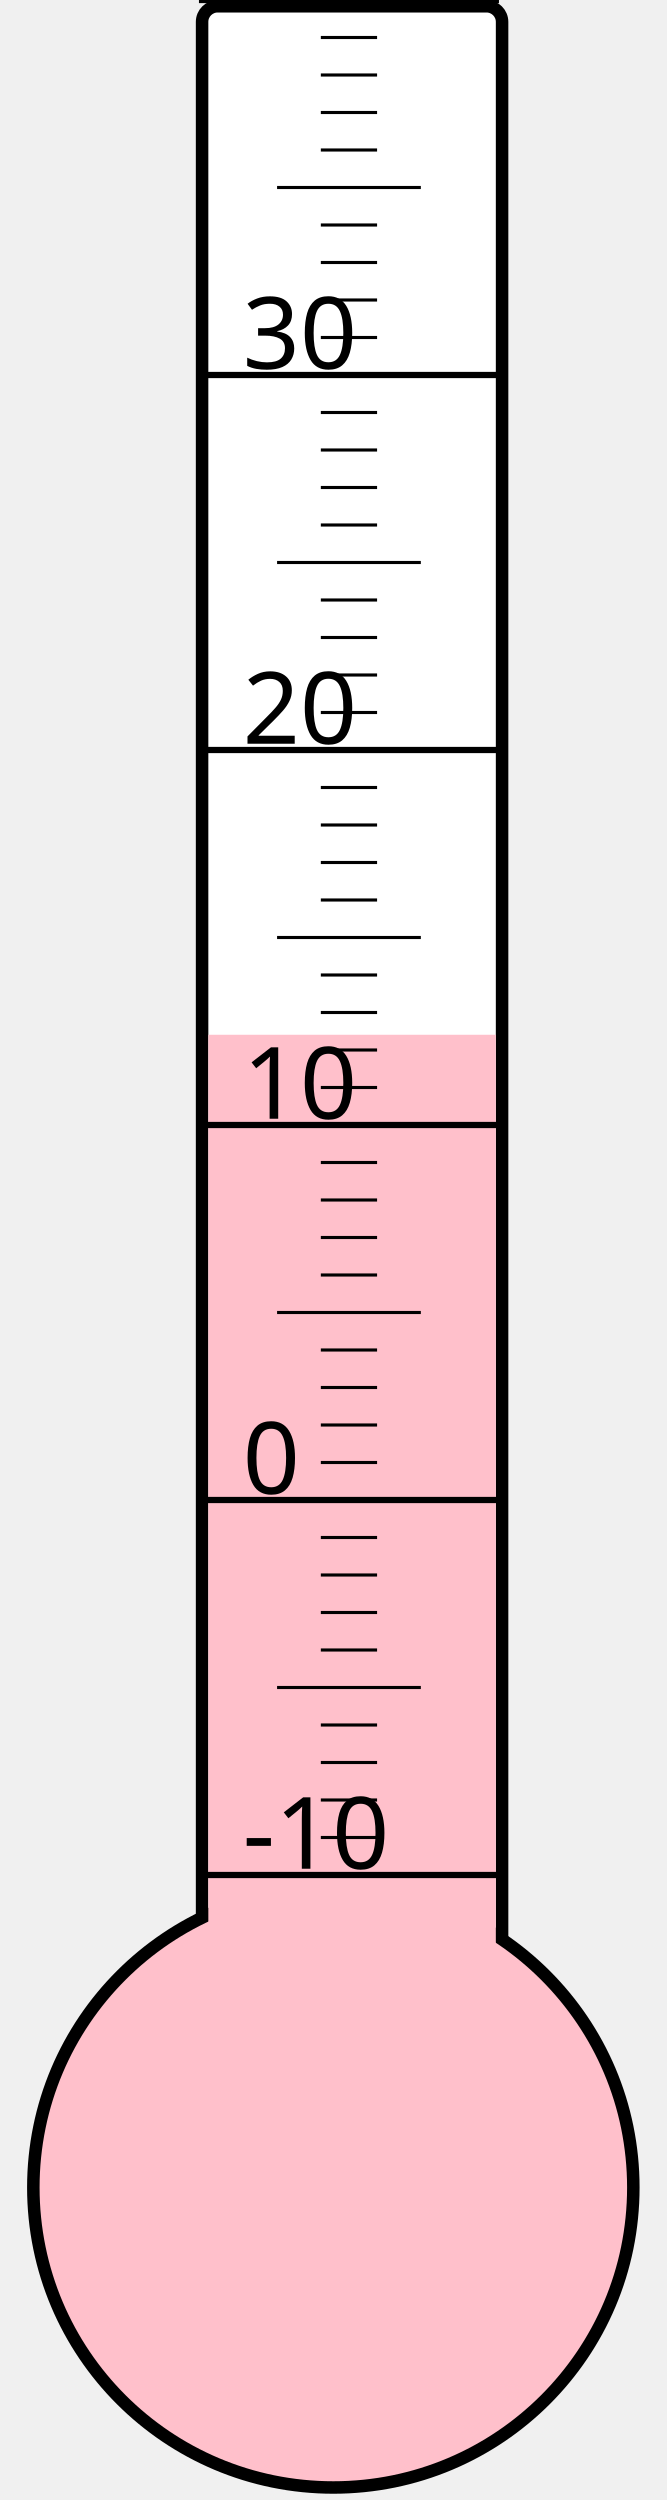
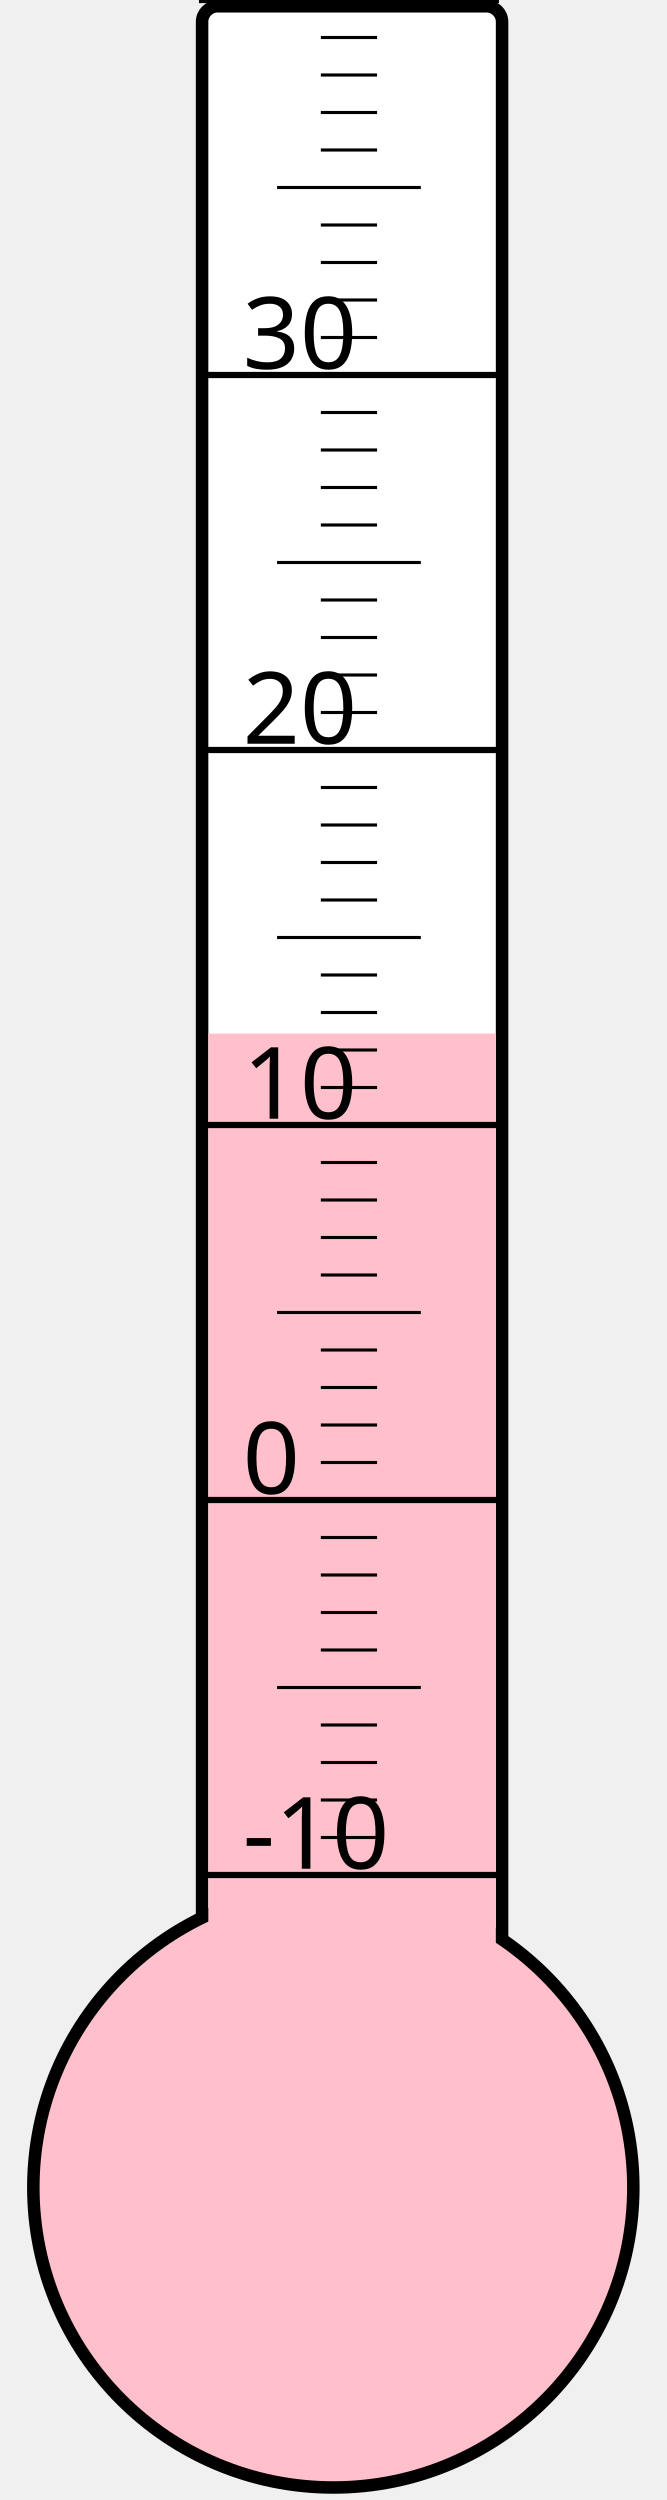
<svg xmlns="http://www.w3.org/2000/svg" width="40px" height="150px" viewBox="0 0 200 800">
  <rect width="200" height="800" x="0" y="0" style="fill: #ffffeb; fill-opacity: 0;" />
  <rect width="96" height="680" x="58" y="2" rx="5" ry="5" style="fill: white; fill-opacity: 1; stroke: black; stroke-width: 4;" />
  <circle cx="100" cy="700" r="96" style="fill: pink; stroke: black; stroke-width: 4;" />
-   <rect width="92" height="368.875" x="60" y="331.125" style="fill: pink; fill-opacity: 1; stroke-width: 0;" />
+   <rect width="92" height="369.25" x="60" y="330.75" style="fill: pink; fill-opacity: 1; stroke-width: 0;" />
  <text x="71" y="598" style="font-family: sans-serif; font-size: 24pt;">-10</text>
  <text x="71" y="478" style="font-family: sans-serif; font-size: 24pt;">0</text>
  <text x="71" y="358" style="font-family: sans-serif; font-size: 24pt;">10</text>
  <text x="71" y="238" style="font-family: sans-serif; font-size: 24pt;">20</text>
  <text x="71" y="118" style="font-family: sans-serif; font-size: 24pt;">30</text>
  <g style="stroke: black;">
    <line x1="57" y1="600" x2="153" y2="600" style="stroke-width: 2;" />
    <line x1="96" y1="588" x2="114" y2="588" style="stroke-width: 1;" />
    <line x1="96" y1="576" x2="114" y2="576" style="stroke-width: 1;" />
    <line x1="96" y1="564" x2="114" y2="564" style="stroke-width: 1;" />
    <line x1="96" y1="552" x2="114" y2="552" style="stroke-width: 1;" />
    <line x1="82" y1="540" x2="128" y2="540" style="stroke-width: 1;" />
    <line x1="96" y1="528" x2="114" y2="528" style="stroke-width: 1;" />
    <line x1="96" y1="516" x2="114" y2="516" style="stroke-width: 1;" />
    <line x1="96" y1="504" x2="114" y2="504" style="stroke-width: 1;" />
    <line x1="96" y1="492" x2="114" y2="492" style="stroke-width: 1;" />
    <line x1="57" y1="480" x2="153" y2="480" style="stroke-width: 2;" />
    <line x1="96" y1="468" x2="114" y2="468" style="stroke-width: 1;" />
    <line x1="96" y1="456" x2="114" y2="456" style="stroke-width: 1;" />
    <line x1="96" y1="444" x2="114" y2="444" style="stroke-width: 1;" />
    <line x1="96" y1="432" x2="114" y2="432" style="stroke-width: 1;" />
    <line x1="82" y1="420" x2="128" y2="420" style="stroke-width: 1;" />
    <line x1="96" y1="408" x2="114" y2="408" style="stroke-width: 1;" />
    <line x1="96" y1="396" x2="114" y2="396" style="stroke-width: 1;" />
    <line x1="96" y1="384" x2="114" y2="384" style="stroke-width: 1;" />
    <line x1="96" y1="372" x2="114" y2="372" style="stroke-width: 1;" />
    <line x1="57" y1="360" x2="153" y2="360" style="stroke-width: 2;" />
    <line x1="96" y1="348" x2="114" y2="348" style="stroke-width: 1;" />
    <line x1="96" y1="336" x2="114" y2="336" style="stroke-width: 1;" />
    <line x1="96" y1="324" x2="114" y2="324" style="stroke-width: 1;" />
    <line x1="96" y1="312" x2="114" y2="312" style="stroke-width: 1;" />
    <line x1="82" y1="300" x2="128" y2="300" style="stroke-width: 1;" />
    <line x1="96" y1="288" x2="114" y2="288" style="stroke-width: 1;" />
    <line x1="96" y1="276" x2="114" y2="276" style="stroke-width: 1;" />
    <line x1="96" y1="264" x2="114" y2="264" style="stroke-width: 1;" />
    <line x1="96" y1="252" x2="114" y2="252" style="stroke-width: 1;" />
    <line x1="57" y1="240" x2="153" y2="240" style="stroke-width: 2;" />
    <line x1="96" y1="228" x2="114" y2="228" style="stroke-width: 1;" />
    <line x1="96" y1="216" x2="114" y2="216" style="stroke-width: 1;" />
    <line x1="96" y1="204" x2="114" y2="204" style="stroke-width: 1;" />
    <line x1="96" y1="192" x2="114" y2="192" style="stroke-width: 1;" />
    <line x1="82" y1="180" x2="128" y2="180" style="stroke-width: 1;" />
    <line x1="96" y1="168" x2="114" y2="168" style="stroke-width: 1;" />
    <line x1="96" y1="156" x2="114" y2="156" style="stroke-width: 1;" />
    <line x1="96" y1="144" x2="114" y2="144" style="stroke-width: 1;" />
    <line x1="96" y1="132" x2="114" y2="132" style="stroke-width: 1;" />
    <line x1="57" y1="120" x2="153" y2="120" style="stroke-width: 2;" />
    <line x1="96" y1="108" x2="114" y2="108" style="stroke-width: 1;" />
    <line x1="96" y1="96" x2="114" y2="96" style="stroke-width: 1;" />
    <line x1="96" y1="84" x2="114" y2="84" style="stroke-width: 1;" />
    <line x1="96" y1="72" x2="114" y2="72" style="stroke-width: 1;" />
    <line x1="82" y1="60" x2="128" y2="60" style="stroke-width: 1;" />
    <line x1="96" y1="48" x2="114" y2="48" style="stroke-width: 1;" />
    <line x1="96" y1="36" x2="114" y2="36" style="stroke-width: 1;" />
    <line x1="96" y1="24" x2="114" y2="24" style="stroke-width: 1;" />
    <line x1="96" y1="12" x2="114" y2="12" style="stroke-width: 1;" />
    <line x1="57" y1="0" x2="153" y2="0" style="stroke-width: 2;" />
  </g>
</svg>
